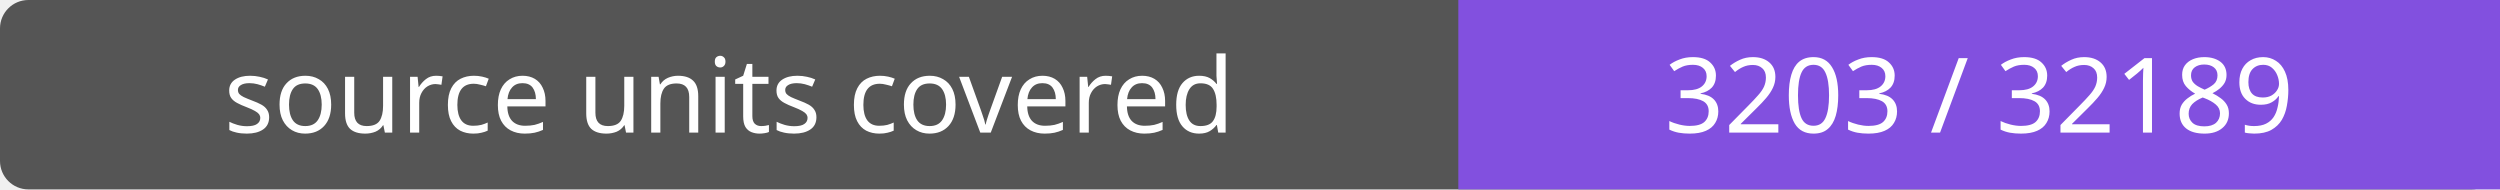
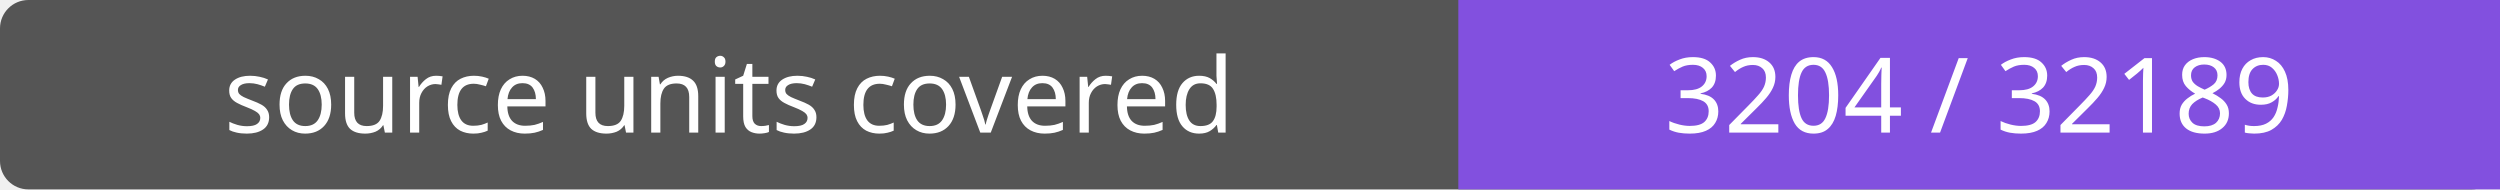
- <svg xmlns="http://www.w3.org/2000/svg" width="264" height="20" role="img" aria-label="source units covered: 3203 / 32189">
+ <svg xmlns="http://www.w3.org/2000/svg" width="264" height="20" role="img" aria-label="source units covered: 3204 / 32189">
  <rect width="264" height="20" rx="3" fill="#555" />
  <path fill="#8250df" d="M154 0h110v20H154z" />
  <g fill="#fff" text-anchor="middle" font-family="Verdana,sans-serif" font-size="11">
    <text x="77.0" y="14">source units covered</text>
-     <text x="209.0" y="14">3203 / 32189</text>
+     <text x="209.0" y="14">3204 / 32189</text>
  </g>
</svg>
